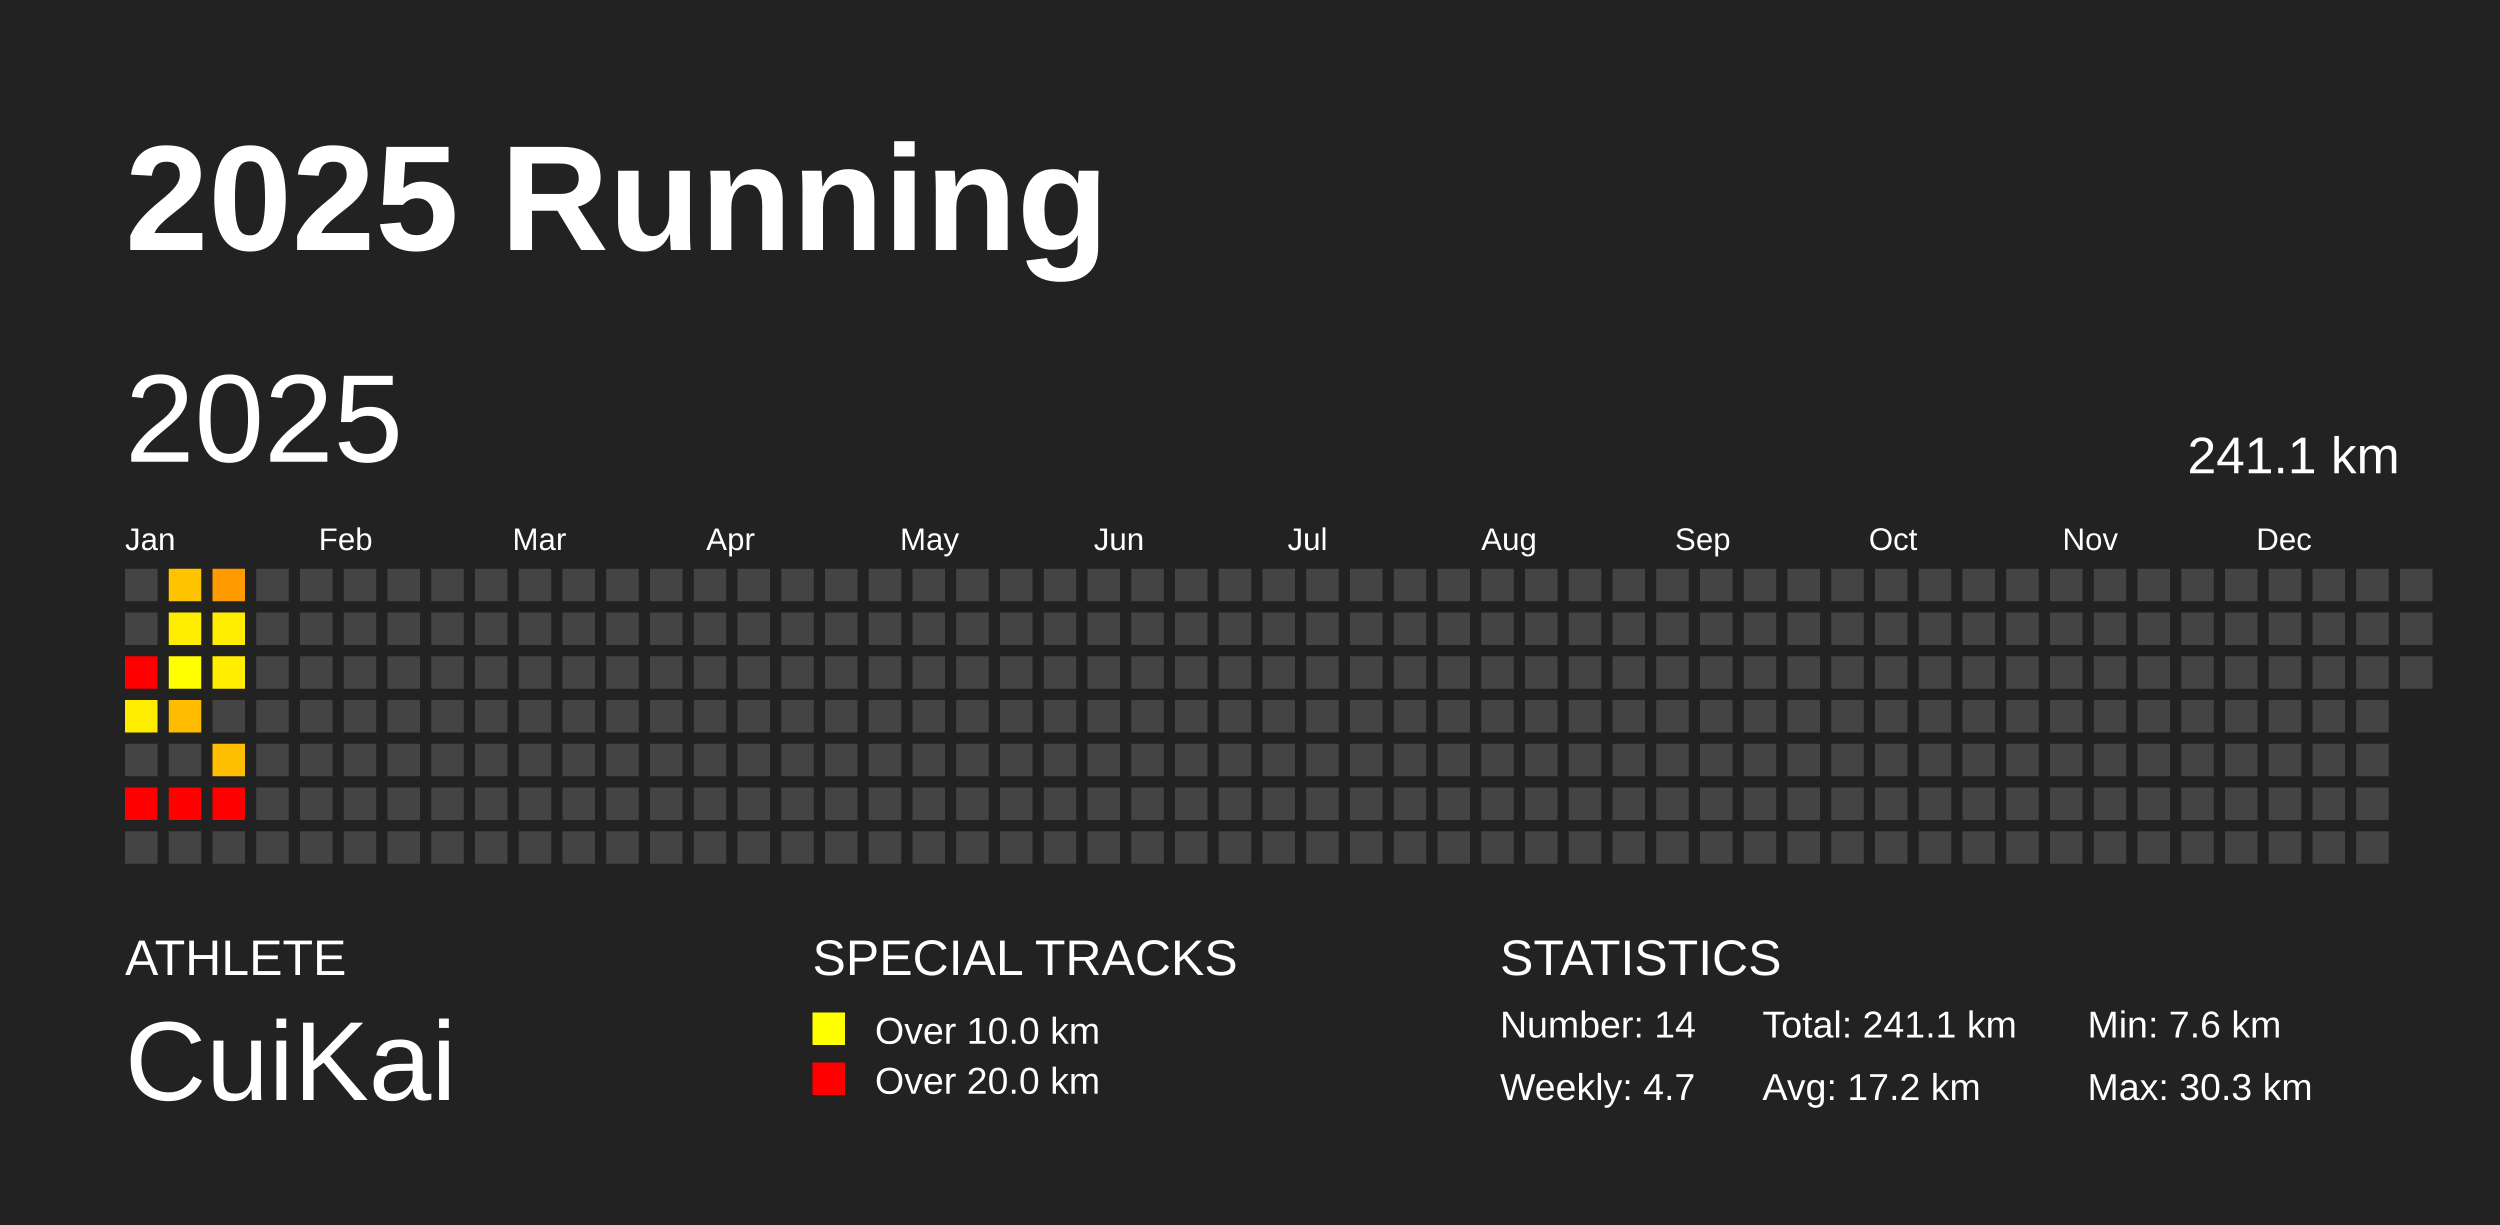
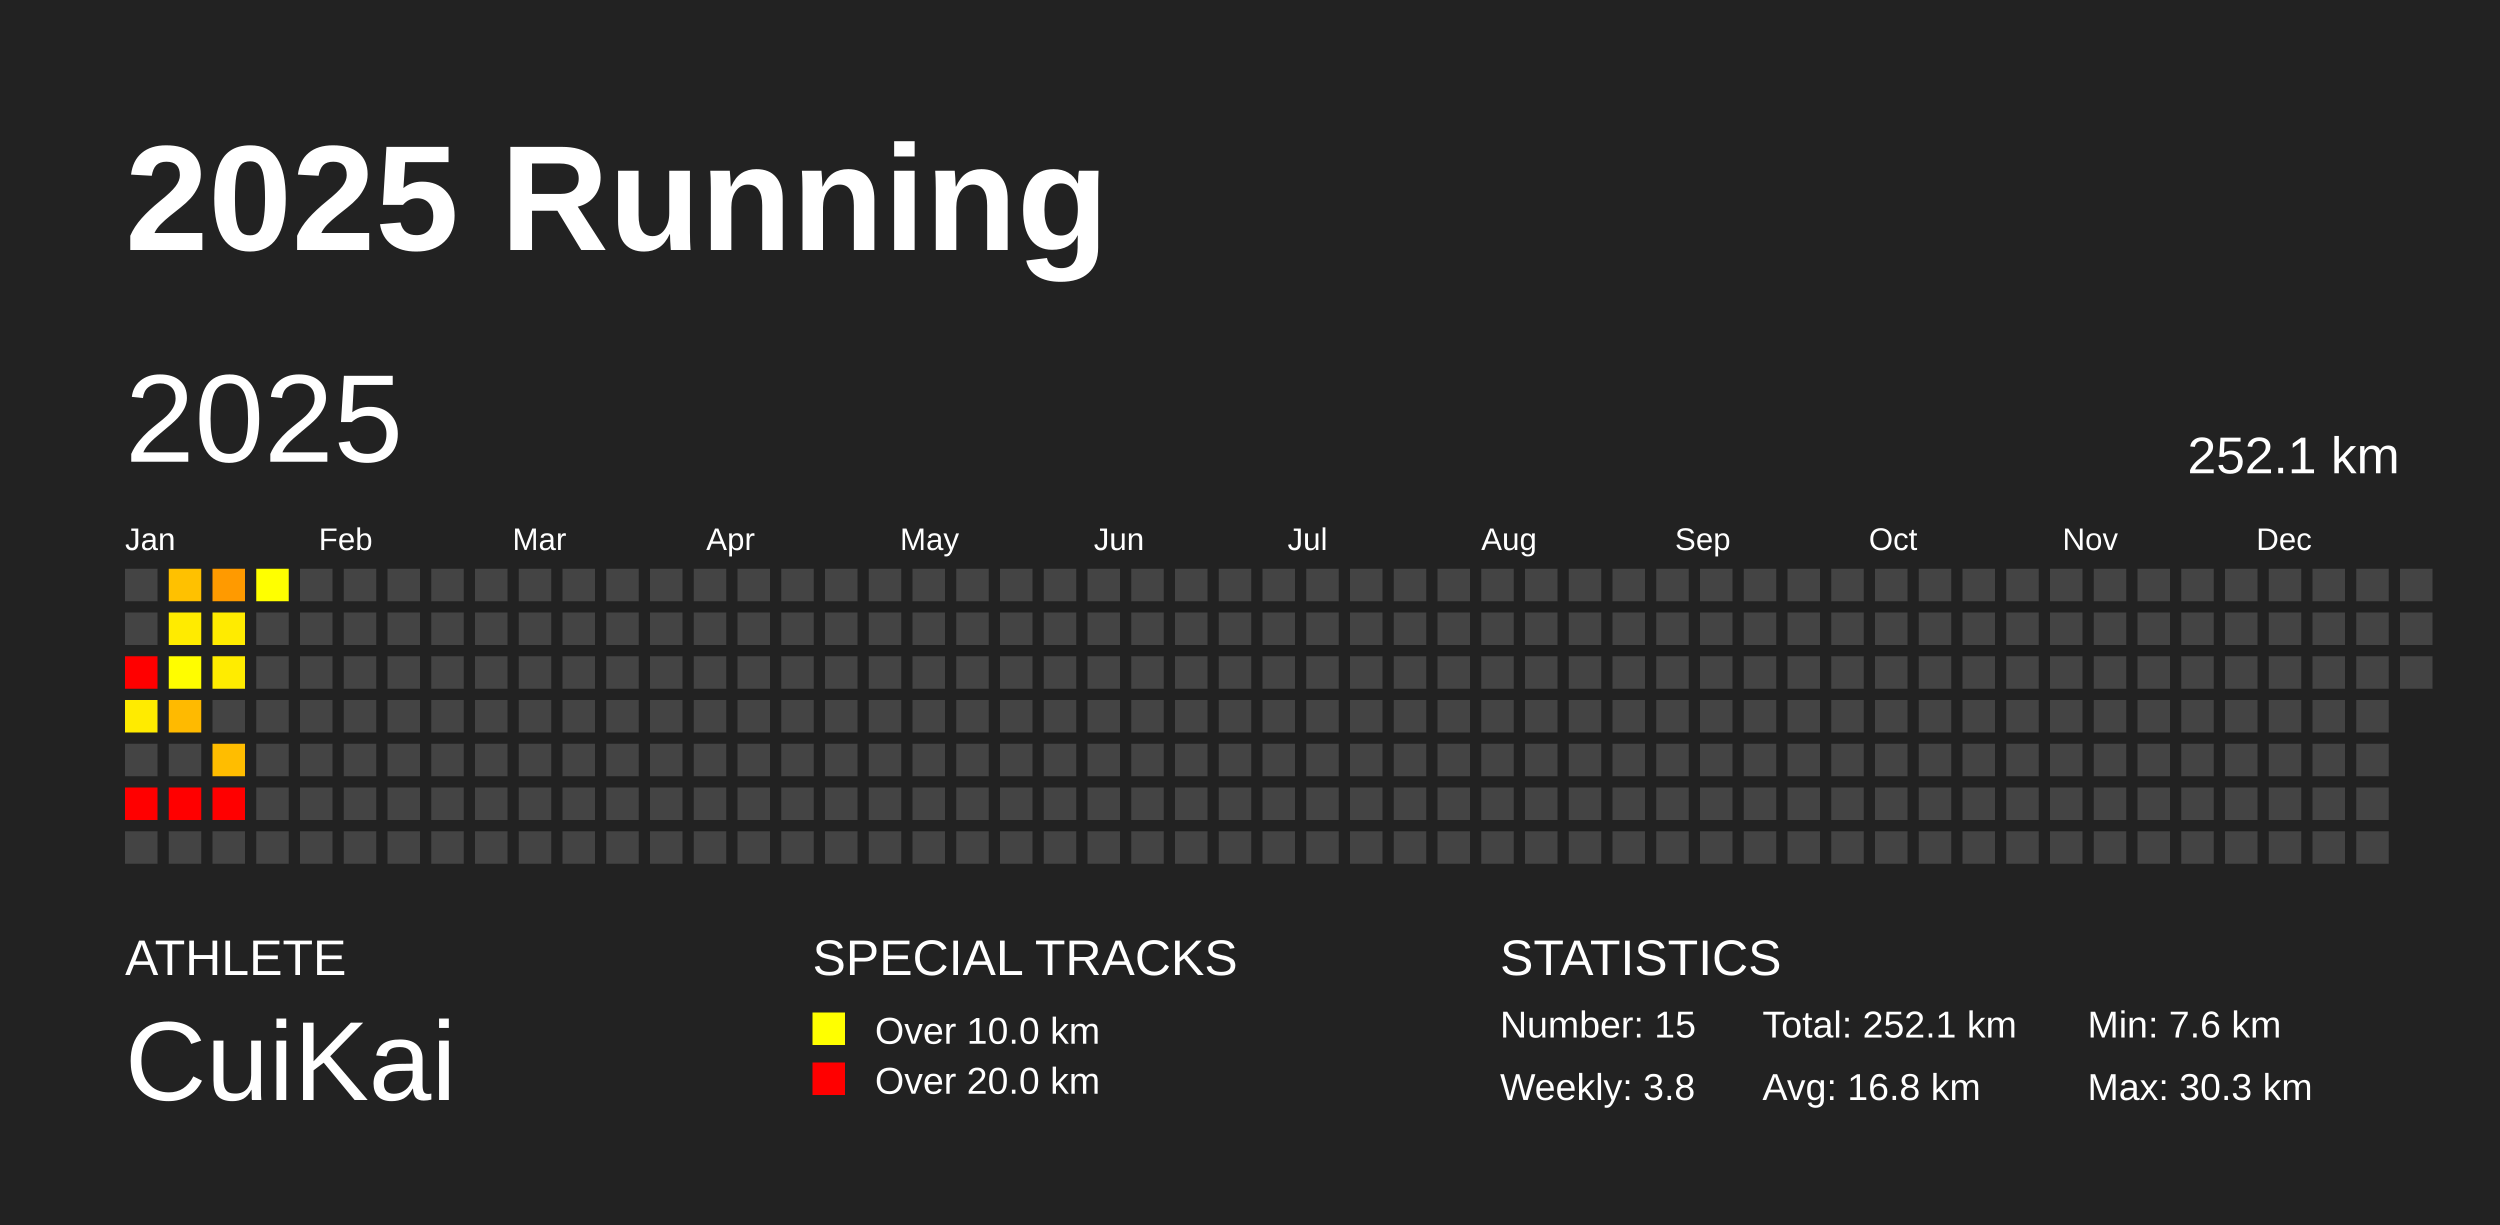
<svg xmlns="http://www.w3.org/2000/svg" baseProfile="full" height="98mm" version="1.1" viewBox="0,0,200,98" width="200mm">
  <defs />
  <rect fill="#222222" height="98" width="200" x="0" y="0" />
  <text fill="#FFFFFF" style="font-size:12px; font-family:Arial; font-weight:bold;" x="10" y="20">2025 Running</text>
  <text fill="#FFFFFF" style="font-size:4px; font-family:Arial" x="10" y="78">ATHLETE</text>
  <text fill="#FFFFFF" style="font-size:9px; font-family:Arial" x="10" y="88">CuiKai</text>
  <text fill="#FFFFFF" style="font-size:4px; font-family:Arial" x="65" y="78">SPECIAL TRACKS</text>
  <rect fill="yellow" height="2.6" width="2.6" x="65" y="81" />
  <text fill="#FFFFFF" style="font-size:3px; font-family:Arial" x="70" y="83.5">Over 10.0 km</text>
  <rect fill="red" height="2.6" width="2.6" x="65" y="85" />
  <text fill="#FFFFFF" style="font-size:3px; font-family:Arial" x="70" y="87.5">Over 20.0 km</text>
  <text fill="#FFFFFF" style="font-size:4px; font-family:Arial" x="120" y="78">STATISTICS</text>
-   <text fill="#FFFFFF" style="font-size:3px; font-family:Arial" x="120" y="83">Number: 14</text>
-   <text fill="#FFFFFF" style="font-size:3px; font-family:Arial" x="120" y="88">Weekly: 4.7</text>
-   <text fill="#FFFFFF" style="font-size:3px; font-family:Arial" x="141" y="83">Total: 241.1 km</text>
-   <text fill="#FFFFFF" style="font-size:3px; font-family:Arial" x="141" y="88">Avg: 17.2 km</text>
+   <text fill="#FFFFFF" style="font-size:3px; font-family:Arial" x="120" y="83">Number: 15</text>
+   <text fill="#FFFFFF" style="font-size:3px; font-family:Arial" x="120" y="88">Weekly: 3.8</text>
+   <text fill="#FFFFFF" style="font-size:3px; font-family:Arial" x="141" y="83">Total: 252.1 km</text>
+   <text fill="#FFFFFF" style="font-size:3px; font-family:Arial" x="141" y="88">Avg: 16.8 km</text>
  <text fill="#FFFFFF" style="font-size:3px; font-family:Arial" x="167" y="83">Min: 7.6 km</text>
  <text fill="#FFFFFF" style="font-size:3px; font-family:Arial" x="167" y="88">Max: 30.3 km</text>
  <text dominant-baseline="hanging" fill="#FFFFFF" style="font-size:10.0px; font-family:Arial;" x="10" y="30">2025</text>
-   <text dominant-baseline="hanging" fill="#FFFFFF" style="font-size:4.125px; font-family:Arial;" x="175" y="35">241.1 km</text>
+   <text dominant-baseline="hanging" fill="#FFFFFF" style="font-size:4.125px; font-family:Arial;" x="175" y="35">252.1 km</text>
  <text fill="#FFFFFF" style="font-size:2.5px; font-family:Arial" x="10.0" y="44">Jan</text>
  <text fill="#FFFFFF" style="font-size:2.5px; font-family:Arial" x="25.5" y="44">Feb</text>
  <text fill="#FFFFFF" style="font-size:2.5px; font-family:Arial" x="41.0" y="44">Mar</text>
  <text fill="#FFFFFF" style="font-size:2.5px; font-family:Arial" x="56.5" y="44">Apr</text>
  <text fill="#FFFFFF" style="font-size:2.5px; font-family:Arial" x="72.0" y="44">May</text>
  <text fill="#FFFFFF" style="font-size:2.5px; font-family:Arial" x="87.5" y="44">Jun</text>
  <text fill="#FFFFFF" style="font-size:2.5px; font-family:Arial" x="103.0" y="44">Jul</text>
  <text fill="#FFFFFF" style="font-size:2.5px; font-family:Arial" x="118.5" y="44">Aug</text>
  <text fill="#FFFFFF" style="font-size:2.5px; font-family:Arial" x="134.0" y="44">Sep</text>
  <text fill="#FFFFFF" style="font-size:2.5px; font-family:Arial" x="149.5" y="44">Oct</text>
  <text fill="#FFFFFF" style="font-size:2.5px; font-family:Arial" x="165.0" y="44">Nov</text>
  <text fill="#FFFFFF" style="font-size:2.5px; font-family:Arial" x="180.5" y="44">Dec</text>
  <rect fill="#444444" height="2.6" width="2.6" x="10.0" y="45.5" />
  <rect fill="#444444" height="2.6" width="2.6" x="10.0" y="49.0" />
  <rect fill="red" height="2.6" width="2.6" x="10.0" y="52.5" />
-   <rect fill="#ffed00" height="2.6" width="2.6" x="10.0" y="56.0" />
+   <rect fill="#ffeb00" height="2.6" width="2.6" x="10.0" y="56.0" />
  <rect fill="#444444" height="2.6" width="2.6" x="10.0" y="59.5" />
  <rect fill="red" height="2.6" width="2.6" x="10.0" y="63.0" />
  <rect fill="#444444" height="2.6" width="2.6" x="10.0" y="66.5" />
-   <rect fill="#ffc300" height="2.6" width="2.6" x="13.5" y="45.5" />
-   <rect fill="#ffed00" height="2.6" width="2.6" x="13.5" y="49.0" />
-   <rect fill="#ffff00" height="2.6" width="2.6" x="13.5" y="52.5" />
-   <rect fill="#ffbc00" height="2.6" width="2.6" x="13.5" y="56.0" />
+   <rect fill="#ffc100" height="2.6" width="2.6" x="13.5" y="45.5" />
+   <rect fill="#ffeb00" height="2.6" width="2.6" x="13.5" y="49.0" />
+   <rect fill="#fffd00" height="2.6" width="2.6" x="13.5" y="52.5" />
+   <rect fill="#ffba00" height="2.6" width="2.6" x="13.5" y="56.0" />
  <rect fill="#444444" height="2.6" width="2.6" x="13.5" y="59.5" />
  <rect fill="red" height="2.6" width="2.6" x="13.5" y="63.0" />
  <rect fill="#444444" height="2.6" width="2.6" x="13.5" y="66.5" />
-   <rect fill="#ff9b00" height="2.6" width="2.6" x="17.0" y="45.5" />
-   <rect fill="#ffed00" height="2.6" width="2.6" x="17.0" y="49.0" />
-   <rect fill="#ffee00" height="2.6" width="2.6" x="17.0" y="52.5" />
+   <rect fill="#ff9a00" height="2.6" width="2.6" x="17.0" y="45.5" />
+   <rect fill="#ffeb00" height="2.6" width="2.6" x="17.0" y="49.0" />
+   <rect fill="#ffec00" height="2.6" width="2.6" x="17.0" y="52.5" />
  <rect fill="#444444" height="2.6" width="2.6" x="17.0" y="56.0" />
-   <rect fill="#ffbf00" height="2.6" width="2.6" x="17.0" y="59.5" />
+   <rect fill="#ffbd00" height="2.6" width="2.6" x="17.0" y="59.5" />
  <rect fill="red" height="2.6" width="2.6" x="17.0" y="63.0" />
  <rect fill="#444444" height="2.6" width="2.6" x="17.0" y="66.5" />
-   <rect fill="#444444" height="2.6" width="2.6" x="20.5" y="45.5" />
+   <rect fill="#ffff00" height="2.6" width="2.6" x="20.5" y="45.5" />
  <rect fill="#444444" height="2.6" width="2.6" x="20.5" y="49.0" />
  <rect fill="#444444" height="2.6" width="2.6" x="20.5" y="52.5" />
  <rect fill="#444444" height="2.6" width="2.6" x="20.5" y="56.0" />
  <rect fill="#444444" height="2.6" width="2.6" x="20.5" y="59.5" />
  <rect fill="#444444" height="2.6" width="2.6" x="20.5" y="63.0" />
  <rect fill="#444444" height="2.6" width="2.6" x="20.5" y="66.5" />
  <rect fill="#444444" height="2.6" width="2.6" x="24.0" y="45.5" />
  <rect fill="#444444" height="2.6" width="2.6" x="24.0" y="49.0" />
  <rect fill="#444444" height="2.6" width="2.6" x="24.0" y="52.5" />
  <rect fill="#444444" height="2.6" width="2.6" x="24.0" y="56.0" />
  <rect fill="#444444" height="2.6" width="2.6" x="24.0" y="59.5" />
  <rect fill="#444444" height="2.6" width="2.6" x="24.0" y="63.0" />
  <rect fill="#444444" height="2.6" width="2.6" x="24.0" y="66.5" />
  <rect fill="#444444" height="2.6" width="2.6" x="27.5" y="45.5" />
  <rect fill="#444444" height="2.6" width="2.6" x="27.5" y="49.0" />
  <rect fill="#444444" height="2.6" width="2.6" x="27.5" y="52.5" />
  <rect fill="#444444" height="2.6" width="2.6" x="27.5" y="56.0" />
  <rect fill="#444444" height="2.6" width="2.6" x="27.5" y="59.5" />
  <rect fill="#444444" height="2.6" width="2.6" x="27.5" y="63.0" />
  <rect fill="#444444" height="2.6" width="2.6" x="27.5" y="66.5" />
  <rect fill="#444444" height="2.6" width="2.6" x="31.0" y="45.5" />
  <rect fill="#444444" height="2.6" width="2.6" x="31.0" y="49.0" />
  <rect fill="#444444" height="2.6" width="2.6" x="31.0" y="52.5" />
  <rect fill="#444444" height="2.6" width="2.6" x="31.0" y="56.0" />
  <rect fill="#444444" height="2.6" width="2.6" x="31.0" y="59.5" />
  <rect fill="#444444" height="2.6" width="2.6" x="31.0" y="63.0" />
  <rect fill="#444444" height="2.6" width="2.6" x="31.0" y="66.5" />
  <rect fill="#444444" height="2.6" width="2.6" x="34.5" y="45.5" />
  <rect fill="#444444" height="2.6" width="2.6" x="34.5" y="49.0" />
  <rect fill="#444444" height="2.6" width="2.6" x="34.5" y="52.5" />
  <rect fill="#444444" height="2.6" width="2.6" x="34.5" y="56.0" />
  <rect fill="#444444" height="2.6" width="2.6" x="34.5" y="59.5" />
  <rect fill="#444444" height="2.6" width="2.6" x="34.5" y="63.0" />
  <rect fill="#444444" height="2.6" width="2.6" x="34.5" y="66.5" />
  <rect fill="#444444" height="2.6" width="2.6" x="38.0" y="45.5" />
  <rect fill="#444444" height="2.6" width="2.6" x="38.0" y="49.0" />
  <rect fill="#444444" height="2.6" width="2.6" x="38.0" y="52.5" />
  <rect fill="#444444" height="2.6" width="2.6" x="38.0" y="56.0" />
  <rect fill="#444444" height="2.6" width="2.6" x="38.0" y="59.5" />
  <rect fill="#444444" height="2.6" width="2.6" x="38.0" y="63.0" />
  <rect fill="#444444" height="2.6" width="2.6" x="38.0" y="66.5" />
  <rect fill="#444444" height="2.6" width="2.6" x="41.5" y="45.5" />
  <rect fill="#444444" height="2.6" width="2.6" x="41.5" y="49.0" />
  <rect fill="#444444" height="2.6" width="2.6" x="41.5" y="52.5" />
  <rect fill="#444444" height="2.6" width="2.6" x="41.5" y="56.0" />
  <rect fill="#444444" height="2.6" width="2.6" x="41.5" y="59.5" />
  <rect fill="#444444" height="2.6" width="2.6" x="41.5" y="63.0" />
  <rect fill="#444444" height="2.6" width="2.6" x="41.5" y="66.5" />
  <rect fill="#444444" height="2.6" width="2.6" x="45.0" y="45.5" />
  <rect fill="#444444" height="2.6" width="2.6" x="45.0" y="49.0" />
  <rect fill="#444444" height="2.6" width="2.6" x="45.0" y="52.5" />
  <rect fill="#444444" height="2.6" width="2.6" x="45.0" y="56.0" />
  <rect fill="#444444" height="2.6" width="2.6" x="45.0" y="59.5" />
  <rect fill="#444444" height="2.6" width="2.6" x="45.0" y="63.0" />
  <rect fill="#444444" height="2.6" width="2.6" x="45.0" y="66.5" />
  <rect fill="#444444" height="2.6" width="2.6" x="48.5" y="45.5" />
  <rect fill="#444444" height="2.6" width="2.6" x="48.5" y="49.0" />
  <rect fill="#444444" height="2.6" width="2.6" x="48.5" y="52.5" />
  <rect fill="#444444" height="2.6" width="2.6" x="48.5" y="56.0" />
  <rect fill="#444444" height="2.6" width="2.6" x="48.5" y="59.5" />
  <rect fill="#444444" height="2.6" width="2.6" x="48.5" y="63.0" />
  <rect fill="#444444" height="2.6" width="2.6" x="48.5" y="66.5" />
  <rect fill="#444444" height="2.6" width="2.6" x="52.0" y="45.5" />
  <rect fill="#444444" height="2.6" width="2.6" x="52.0" y="49.0" />
  <rect fill="#444444" height="2.6" width="2.6" x="52.0" y="52.5" />
  <rect fill="#444444" height="2.6" width="2.6" x="52.0" y="56.0" />
  <rect fill="#444444" height="2.6" width="2.6" x="52.0" y="59.5" />
  <rect fill="#444444" height="2.6" width="2.6" x="52.0" y="63.0" />
  <rect fill="#444444" height="2.6" width="2.6" x="52.0" y="66.5" />
  <rect fill="#444444" height="2.6" width="2.6" x="55.5" y="45.5" />
  <rect fill="#444444" height="2.6" width="2.6" x="55.5" y="49.0" />
  <rect fill="#444444" height="2.6" width="2.6" x="55.5" y="52.5" />
  <rect fill="#444444" height="2.6" width="2.6" x="55.5" y="56.0" />
  <rect fill="#444444" height="2.6" width="2.6" x="55.5" y="59.5" />
  <rect fill="#444444" height="2.6" width="2.6" x="55.5" y="63.0" />
  <rect fill="#444444" height="2.6" width="2.6" x="55.5" y="66.5" />
  <rect fill="#444444" height="2.6" width="2.6" x="59.0" y="45.5" />
  <rect fill="#444444" height="2.6" width="2.6" x="59.0" y="49.0" />
  <rect fill="#444444" height="2.6" width="2.6" x="59.0" y="52.5" />
  <rect fill="#444444" height="2.6" width="2.6" x="59.0" y="56.0" />
  <rect fill="#444444" height="2.6" width="2.6" x="59.0" y="59.5" />
  <rect fill="#444444" height="2.6" width="2.6" x="59.0" y="63.0" />
  <rect fill="#444444" height="2.6" width="2.6" x="59.0" y="66.5" />
  <rect fill="#444444" height="2.6" width="2.6" x="62.5" y="45.5" />
  <rect fill="#444444" height="2.6" width="2.6" x="62.5" y="49.0" />
  <rect fill="#444444" height="2.6" width="2.6" x="62.5" y="52.5" />
  <rect fill="#444444" height="2.6" width="2.6" x="62.5" y="56.0" />
  <rect fill="#444444" height="2.6" width="2.6" x="62.5" y="59.5" />
  <rect fill="#444444" height="2.6" width="2.6" x="62.5" y="63.0" />
  <rect fill="#444444" height="2.6" width="2.6" x="62.5" y="66.5" />
  <rect fill="#444444" height="2.6" width="2.6" x="66.0" y="45.5" />
  <rect fill="#444444" height="2.6" width="2.6" x="66.0" y="49.0" />
  <rect fill="#444444" height="2.6" width="2.6" x="66.0" y="52.5" />
  <rect fill="#444444" height="2.6" width="2.6" x="66.0" y="56.0" />
  <rect fill="#444444" height="2.6" width="2.6" x="66.0" y="59.5" />
  <rect fill="#444444" height="2.6" width="2.6" x="66.0" y="63.0" />
  <rect fill="#444444" height="2.6" width="2.6" x="66.0" y="66.5" />
  <rect fill="#444444" height="2.6" width="2.6" x="69.5" y="45.5" />
  <rect fill="#444444" height="2.6" width="2.6" x="69.5" y="49.0" />
  <rect fill="#444444" height="2.6" width="2.6" x="69.5" y="52.5" />
  <rect fill="#444444" height="2.6" width="2.6" x="69.5" y="56.0" />
  <rect fill="#444444" height="2.6" width="2.6" x="69.5" y="59.5" />
  <rect fill="#444444" height="2.6" width="2.6" x="69.5" y="63.0" />
  <rect fill="#444444" height="2.6" width="2.6" x="69.5" y="66.5" />
  <rect fill="#444444" height="2.6" width="2.6" x="73.0" y="45.5" />
  <rect fill="#444444" height="2.6" width="2.6" x="73.0" y="49.0" />
  <rect fill="#444444" height="2.6" width="2.6" x="73.0" y="52.5" />
  <rect fill="#444444" height="2.6" width="2.6" x="73.0" y="56.0" />
  <rect fill="#444444" height="2.6" width="2.6" x="73.0" y="59.5" />
  <rect fill="#444444" height="2.6" width="2.6" x="73.0" y="63.0" />
  <rect fill="#444444" height="2.6" width="2.6" x="73.0" y="66.5" />
  <rect fill="#444444" height="2.6" width="2.6" x="76.5" y="45.5" />
  <rect fill="#444444" height="2.6" width="2.6" x="76.5" y="49.0" />
  <rect fill="#444444" height="2.6" width="2.6" x="76.5" y="52.5" />
  <rect fill="#444444" height="2.6" width="2.6" x="76.5" y="56.0" />
  <rect fill="#444444" height="2.6" width="2.6" x="76.5" y="59.5" />
  <rect fill="#444444" height="2.6" width="2.6" x="76.5" y="63.0" />
  <rect fill="#444444" height="2.6" width="2.6" x="76.5" y="66.5" />
  <rect fill="#444444" height="2.6" width="2.6" x="80.0" y="45.5" />
  <rect fill="#444444" height="2.6" width="2.6" x="80.0" y="49.0" />
  <rect fill="#444444" height="2.6" width="2.6" x="80.0" y="52.5" />
  <rect fill="#444444" height="2.6" width="2.6" x="80.0" y="56.0" />
  <rect fill="#444444" height="2.6" width="2.6" x="80.0" y="59.5" />
  <rect fill="#444444" height="2.6" width="2.6" x="80.0" y="63.0" />
  <rect fill="#444444" height="2.6" width="2.6" x="80.0" y="66.5" />
  <rect fill="#444444" height="2.6" width="2.6" x="83.5" y="45.5" />
  <rect fill="#444444" height="2.6" width="2.6" x="83.5" y="49.0" />
  <rect fill="#444444" height="2.6" width="2.6" x="83.5" y="52.5" />
  <rect fill="#444444" height="2.6" width="2.6" x="83.5" y="56.0" />
  <rect fill="#444444" height="2.6" width="2.6" x="83.5" y="59.5" />
  <rect fill="#444444" height="2.6" width="2.6" x="83.5" y="63.0" />
  <rect fill="#444444" height="2.6" width="2.6" x="83.5" y="66.5" />
  <rect fill="#444444" height="2.6" width="2.6" x="87.0" y="45.5" />
  <rect fill="#444444" height="2.6" width="2.6" x="87.0" y="49.0" />
  <rect fill="#444444" height="2.6" width="2.6" x="87.0" y="52.5" />
  <rect fill="#444444" height="2.6" width="2.6" x="87.0" y="56.0" />
  <rect fill="#444444" height="2.6" width="2.6" x="87.0" y="59.5" />
  <rect fill="#444444" height="2.6" width="2.6" x="87.0" y="63.0" />
  <rect fill="#444444" height="2.6" width="2.6" x="87.0" y="66.5" />
  <rect fill="#444444" height="2.6" width="2.6" x="90.5" y="45.5" />
  <rect fill="#444444" height="2.6" width="2.6" x="90.5" y="49.0" />
  <rect fill="#444444" height="2.6" width="2.6" x="90.5" y="52.5" />
  <rect fill="#444444" height="2.6" width="2.6" x="90.5" y="56.0" />
  <rect fill="#444444" height="2.6" width="2.6" x="90.5" y="59.5" />
  <rect fill="#444444" height="2.6" width="2.6" x="90.5" y="63.0" />
  <rect fill="#444444" height="2.6" width="2.6" x="90.5" y="66.5" />
  <rect fill="#444444" height="2.6" width="2.6" x="94.0" y="45.5" />
  <rect fill="#444444" height="2.6" width="2.6" x="94.0" y="49.0" />
  <rect fill="#444444" height="2.6" width="2.6" x="94.0" y="52.5" />
  <rect fill="#444444" height="2.6" width="2.6" x="94.0" y="56.0" />
  <rect fill="#444444" height="2.6" width="2.6" x="94.0" y="59.5" />
  <rect fill="#444444" height="2.6" width="2.6" x="94.0" y="63.0" />
  <rect fill="#444444" height="2.6" width="2.6" x="94.0" y="66.5" />
  <rect fill="#444444" height="2.6" width="2.6" x="97.5" y="45.5" />
  <rect fill="#444444" height="2.6" width="2.6" x="97.5" y="49.0" />
  <rect fill="#444444" height="2.6" width="2.6" x="97.5" y="52.5" />
  <rect fill="#444444" height="2.6" width="2.6" x="97.5" y="56.0" />
  <rect fill="#444444" height="2.6" width="2.6" x="97.5" y="59.5" />
  <rect fill="#444444" height="2.6" width="2.6" x="97.5" y="63.0" />
  <rect fill="#444444" height="2.6" width="2.6" x="97.5" y="66.5" />
  <rect fill="#444444" height="2.6" width="2.6" x="101.0" y="45.5" />
  <rect fill="#444444" height="2.6" width="2.6" x="101.0" y="49.0" />
  <rect fill="#444444" height="2.6" width="2.6" x="101.0" y="52.5" />
  <rect fill="#444444" height="2.6" width="2.6" x="101.0" y="56.0" />
  <rect fill="#444444" height="2.6" width="2.6" x="101.0" y="59.5" />
  <rect fill="#444444" height="2.6" width="2.6" x="101.0" y="63.0" />
  <rect fill="#444444" height="2.6" width="2.6" x="101.0" y="66.5" />
  <rect fill="#444444" height="2.6" width="2.6" x="104.5" y="45.5" />
  <rect fill="#444444" height="2.6" width="2.6" x="104.5" y="49.0" />
  <rect fill="#444444" height="2.6" width="2.6" x="104.5" y="52.5" />
  <rect fill="#444444" height="2.6" width="2.6" x="104.5" y="56.0" />
  <rect fill="#444444" height="2.6" width="2.6" x="104.5" y="59.5" />
  <rect fill="#444444" height="2.6" width="2.6" x="104.5" y="63.0" />
  <rect fill="#444444" height="2.6" width="2.6" x="104.5" y="66.5" />
  <rect fill="#444444" height="2.6" width="2.6" x="108.0" y="45.5" />
  <rect fill="#444444" height="2.6" width="2.6" x="108.0" y="49.0" />
  <rect fill="#444444" height="2.6" width="2.6" x="108.0" y="52.5" />
  <rect fill="#444444" height="2.6" width="2.6" x="108.0" y="56.0" />
  <rect fill="#444444" height="2.6" width="2.6" x="108.0" y="59.5" />
  <rect fill="#444444" height="2.6" width="2.6" x="108.0" y="63.0" />
  <rect fill="#444444" height="2.6" width="2.6" x="108.0" y="66.5" />
  <rect fill="#444444" height="2.6" width="2.6" x="111.5" y="45.5" />
  <rect fill="#444444" height="2.6" width="2.6" x="111.5" y="49.0" />
  <rect fill="#444444" height="2.6" width="2.6" x="111.5" y="52.5" />
  <rect fill="#444444" height="2.6" width="2.6" x="111.5" y="56.0" />
  <rect fill="#444444" height="2.6" width="2.6" x="111.5" y="59.5" />
  <rect fill="#444444" height="2.6" width="2.6" x="111.5" y="63.0" />
  <rect fill="#444444" height="2.6" width="2.6" x="111.5" y="66.5" />
  <rect fill="#444444" height="2.6" width="2.6" x="115.0" y="45.5" />
  <rect fill="#444444" height="2.6" width="2.6" x="115.0" y="49.0" />
  <rect fill="#444444" height="2.6" width="2.6" x="115.0" y="52.5" />
  <rect fill="#444444" height="2.6" width="2.6" x="115.0" y="56.0" />
  <rect fill="#444444" height="2.6" width="2.6" x="115.0" y="59.5" />
  <rect fill="#444444" height="2.6" width="2.6" x="115.0" y="63.0" />
  <rect fill="#444444" height="2.6" width="2.6" x="115.0" y="66.5" />
  <rect fill="#444444" height="2.6" width="2.6" x="118.5" y="45.5" />
  <rect fill="#444444" height="2.6" width="2.6" x="118.5" y="49.0" />
  <rect fill="#444444" height="2.6" width="2.6" x="118.5" y="52.5" />
  <rect fill="#444444" height="2.6" width="2.6" x="118.5" y="56.0" />
  <rect fill="#444444" height="2.6" width="2.6" x="118.5" y="59.5" />
  <rect fill="#444444" height="2.6" width="2.6" x="118.5" y="63.0" />
  <rect fill="#444444" height="2.6" width="2.6" x="118.5" y="66.5" />
  <rect fill="#444444" height="2.6" width="2.6" x="122.0" y="45.5" />
  <rect fill="#444444" height="2.6" width="2.6" x="122.0" y="49.0" />
  <rect fill="#444444" height="2.6" width="2.6" x="122.0" y="52.5" />
  <rect fill="#444444" height="2.6" width="2.6" x="122.0" y="56.0" />
  <rect fill="#444444" height="2.6" width="2.6" x="122.0" y="59.5" />
  <rect fill="#444444" height="2.6" width="2.6" x="122.0" y="63.0" />
  <rect fill="#444444" height="2.6" width="2.6" x="122.0" y="66.5" />
  <rect fill="#444444" height="2.6" width="2.6" x="125.5" y="45.5" />
  <rect fill="#444444" height="2.6" width="2.6" x="125.5" y="49.0" />
  <rect fill="#444444" height="2.6" width="2.6" x="125.5" y="52.5" />
  <rect fill="#444444" height="2.6" width="2.6" x="125.5" y="56.0" />
  <rect fill="#444444" height="2.6" width="2.6" x="125.5" y="59.5" />
  <rect fill="#444444" height="2.6" width="2.6" x="125.5" y="63.0" />
  <rect fill="#444444" height="2.6" width="2.6" x="125.5" y="66.5" />
  <rect fill="#444444" height="2.6" width="2.6" x="129.0" y="45.5" />
  <rect fill="#444444" height="2.6" width="2.6" x="129.0" y="49.0" />
  <rect fill="#444444" height="2.6" width="2.6" x="129.0" y="52.5" />
  <rect fill="#444444" height="2.6" width="2.6" x="129.0" y="56.0" />
  <rect fill="#444444" height="2.6" width="2.6" x="129.0" y="59.5" />
  <rect fill="#444444" height="2.6" width="2.6" x="129.0" y="63.0" />
  <rect fill="#444444" height="2.6" width="2.6" x="129.0" y="66.5" />
  <rect fill="#444444" height="2.6" width="2.6" x="132.5" y="45.5" />
  <rect fill="#444444" height="2.6" width="2.6" x="132.5" y="49.0" />
  <rect fill="#444444" height="2.6" width="2.6" x="132.5" y="52.5" />
  <rect fill="#444444" height="2.6" width="2.6" x="132.5" y="56.0" />
  <rect fill="#444444" height="2.6" width="2.6" x="132.5" y="59.5" />
  <rect fill="#444444" height="2.6" width="2.6" x="132.5" y="63.0" />
  <rect fill="#444444" height="2.6" width="2.6" x="132.5" y="66.5" />
  <rect fill="#444444" height="2.6" width="2.6" x="136.0" y="45.5" />
  <rect fill="#444444" height="2.6" width="2.6" x="136.0" y="49.0" />
  <rect fill="#444444" height="2.6" width="2.6" x="136.0" y="52.5" />
  <rect fill="#444444" height="2.6" width="2.6" x="136.0" y="56.0" />
  <rect fill="#444444" height="2.6" width="2.6" x="136.0" y="59.5" />
  <rect fill="#444444" height="2.6" width="2.6" x="136.0" y="63.0" />
  <rect fill="#444444" height="2.6" width="2.6" x="136.0" y="66.5" />
  <rect fill="#444444" height="2.6" width="2.6" x="139.5" y="45.5" />
  <rect fill="#444444" height="2.6" width="2.6" x="139.5" y="49.0" />
  <rect fill="#444444" height="2.6" width="2.6" x="139.5" y="52.5" />
  <rect fill="#444444" height="2.6" width="2.6" x="139.5" y="56.0" />
  <rect fill="#444444" height="2.6" width="2.6" x="139.5" y="59.5" />
  <rect fill="#444444" height="2.6" width="2.6" x="139.5" y="63.0" />
  <rect fill="#444444" height="2.6" width="2.6" x="139.5" y="66.5" />
  <rect fill="#444444" height="2.6" width="2.6" x="143.0" y="45.5" />
  <rect fill="#444444" height="2.6" width="2.6" x="143.0" y="49.0" />
  <rect fill="#444444" height="2.6" width="2.6" x="143.0" y="52.5" />
  <rect fill="#444444" height="2.6" width="2.6" x="143.0" y="56.0" />
  <rect fill="#444444" height="2.6" width="2.6" x="143.0" y="59.5" />
  <rect fill="#444444" height="2.6" width="2.6" x="143.0" y="63.0" />
  <rect fill="#444444" height="2.6" width="2.6" x="143.0" y="66.5" />
  <rect fill="#444444" height="2.6" width="2.6" x="146.5" y="45.5" />
  <rect fill="#444444" height="2.6" width="2.6" x="146.5" y="49.0" />
  <rect fill="#444444" height="2.6" width="2.6" x="146.5" y="52.5" />
  <rect fill="#444444" height="2.6" width="2.6" x="146.5" y="56.0" />
  <rect fill="#444444" height="2.6" width="2.6" x="146.5" y="59.5" />
  <rect fill="#444444" height="2.6" width="2.6" x="146.5" y="63.0" />
  <rect fill="#444444" height="2.6" width="2.6" x="146.5" y="66.5" />
  <rect fill="#444444" height="2.6" width="2.6" x="150.0" y="45.5" />
  <rect fill="#444444" height="2.6" width="2.6" x="150.0" y="49.0" />
  <rect fill="#444444" height="2.6" width="2.6" x="150.0" y="52.5" />
  <rect fill="#444444" height="2.6" width="2.6" x="150.0" y="56.0" />
  <rect fill="#444444" height="2.6" width="2.6" x="150.0" y="59.5" />
  <rect fill="#444444" height="2.6" width="2.6" x="150.0" y="63.0" />
  <rect fill="#444444" height="2.6" width="2.6" x="150.0" y="66.5" />
  <rect fill="#444444" height="2.6" width="2.6" x="153.5" y="45.5" />
  <rect fill="#444444" height="2.6" width="2.6" x="153.5" y="49.0" />
  <rect fill="#444444" height="2.6" width="2.6" x="153.5" y="52.5" />
  <rect fill="#444444" height="2.6" width="2.6" x="153.5" y="56.0" />
  <rect fill="#444444" height="2.6" width="2.6" x="153.5" y="59.5" />
  <rect fill="#444444" height="2.6" width="2.6" x="153.5" y="63.0" />
  <rect fill="#444444" height="2.6" width="2.6" x="153.5" y="66.5" />
  <rect fill="#444444" height="2.6" width="2.6" x="157.0" y="45.5" />
  <rect fill="#444444" height="2.6" width="2.6" x="157.0" y="49.0" />
  <rect fill="#444444" height="2.6" width="2.6" x="157.0" y="52.5" />
  <rect fill="#444444" height="2.6" width="2.6" x="157.0" y="56.0" />
  <rect fill="#444444" height="2.6" width="2.6" x="157.0" y="59.5" />
  <rect fill="#444444" height="2.6" width="2.6" x="157.0" y="63.0" />
  <rect fill="#444444" height="2.6" width="2.6" x="157.0" y="66.5" />
  <rect fill="#444444" height="2.6" width="2.6" x="160.5" y="45.5" />
  <rect fill="#444444" height="2.6" width="2.6" x="160.5" y="49.0" />
  <rect fill="#444444" height="2.6" width="2.6" x="160.5" y="52.5" />
  <rect fill="#444444" height="2.6" width="2.6" x="160.5" y="56.0" />
  <rect fill="#444444" height="2.6" width="2.6" x="160.5" y="59.5" />
  <rect fill="#444444" height="2.6" width="2.6" x="160.5" y="63.0" />
  <rect fill="#444444" height="2.6" width="2.6" x="160.5" y="66.5" />
  <rect fill="#444444" height="2.6" width="2.6" x="164.0" y="45.5" />
  <rect fill="#444444" height="2.6" width="2.6" x="164.0" y="49.0" />
  <rect fill="#444444" height="2.6" width="2.6" x="164.0" y="52.5" />
  <rect fill="#444444" height="2.6" width="2.6" x="164.0" y="56.0" />
  <rect fill="#444444" height="2.6" width="2.6" x="164.0" y="59.5" />
  <rect fill="#444444" height="2.6" width="2.6" x="164.0" y="63.0" />
  <rect fill="#444444" height="2.6" width="2.6" x="164.0" y="66.5" />
  <rect fill="#444444" height="2.6" width="2.6" x="167.5" y="45.5" />
  <rect fill="#444444" height="2.6" width="2.6" x="167.5" y="49.0" />
  <rect fill="#444444" height="2.6" width="2.6" x="167.5" y="52.5" />
  <rect fill="#444444" height="2.6" width="2.6" x="167.5" y="56.0" />
  <rect fill="#444444" height="2.6" width="2.6" x="167.5" y="59.5" />
  <rect fill="#444444" height="2.6" width="2.6" x="167.5" y="63.0" />
  <rect fill="#444444" height="2.6" width="2.6" x="167.5" y="66.5" />
  <rect fill="#444444" height="2.6" width="2.6" x="171.0" y="45.5" />
  <rect fill="#444444" height="2.6" width="2.6" x="171.0" y="49.0" />
  <rect fill="#444444" height="2.6" width="2.6" x="171.0" y="52.5" />
  <rect fill="#444444" height="2.6" width="2.6" x="171.0" y="56.0" />
  <rect fill="#444444" height="2.6" width="2.6" x="171.0" y="59.5" />
  <rect fill="#444444" height="2.6" width="2.6" x="171.0" y="63.0" />
  <rect fill="#444444" height="2.6" width="2.6" x="171.0" y="66.5" />
  <rect fill="#444444" height="2.6" width="2.6" x="174.5" y="45.5" />
  <rect fill="#444444" height="2.6" width="2.6" x="174.5" y="49.0" />
  <rect fill="#444444" height="2.6" width="2.6" x="174.5" y="52.5" />
  <rect fill="#444444" height="2.6" width="2.6" x="174.5" y="56.0" />
  <rect fill="#444444" height="2.6" width="2.6" x="174.5" y="59.5" />
  <rect fill="#444444" height="2.6" width="2.6" x="174.5" y="63.0" />
  <rect fill="#444444" height="2.6" width="2.6" x="174.5" y="66.5" />
  <rect fill="#444444" height="2.6" width="2.6" x="178.0" y="45.5" />
  <rect fill="#444444" height="2.6" width="2.6" x="178.0" y="49.0" />
  <rect fill="#444444" height="2.6" width="2.6" x="178.0" y="52.5" />
  <rect fill="#444444" height="2.6" width="2.6" x="178.0" y="56.0" />
  <rect fill="#444444" height="2.6" width="2.6" x="178.0" y="59.5" />
  <rect fill="#444444" height="2.6" width="2.6" x="178.0" y="63.0" />
  <rect fill="#444444" height="2.6" width="2.6" x="178.0" y="66.5" />
  <rect fill="#444444" height="2.6" width="2.6" x="181.5" y="45.5" />
  <rect fill="#444444" height="2.6" width="2.6" x="181.5" y="49.0" />
  <rect fill="#444444" height="2.6" width="2.6" x="181.5" y="52.5" />
  <rect fill="#444444" height="2.6" width="2.6" x="181.5" y="56.0" />
  <rect fill="#444444" height="2.6" width="2.6" x="181.5" y="59.5" />
  <rect fill="#444444" height="2.6" width="2.6" x="181.5" y="63.0" />
  <rect fill="#444444" height="2.6" width="2.6" x="181.5" y="66.5" />
  <rect fill="#444444" height="2.6" width="2.6" x="185.0" y="45.5" />
  <rect fill="#444444" height="2.6" width="2.6" x="185.0" y="49.0" />
  <rect fill="#444444" height="2.6" width="2.6" x="185.0" y="52.5" />
  <rect fill="#444444" height="2.6" width="2.6" x="185.0" y="56.0" />
  <rect fill="#444444" height="2.6" width="2.6" x="185.0" y="59.5" />
  <rect fill="#444444" height="2.6" width="2.6" x="185.0" y="63.0" />
  <rect fill="#444444" height="2.6" width="2.6" x="185.0" y="66.5" />
  <rect fill="#444444" height="2.6" width="2.6" x="188.5" y="45.5" />
  <rect fill="#444444" height="2.6" width="2.6" x="188.5" y="49.0" />
  <rect fill="#444444" height="2.6" width="2.6" x="188.5" y="52.5" />
  <rect fill="#444444" height="2.6" width="2.6" x="188.5" y="56.0" />
  <rect fill="#444444" height="2.6" width="2.6" x="188.5" y="59.5" />
  <rect fill="#444444" height="2.6" width="2.6" x="188.5" y="63.0" />
  <rect fill="#444444" height="2.6" width="2.6" x="188.5" y="66.5" />
  <rect fill="#444444" height="2.6" width="2.6" x="192.0" y="45.5" />
  <rect fill="#444444" height="2.6" width="2.6" x="192.0" y="49.0" />
  <rect fill="#444444" height="2.6" width="2.6" x="192.0" y="52.5" />
</svg>
